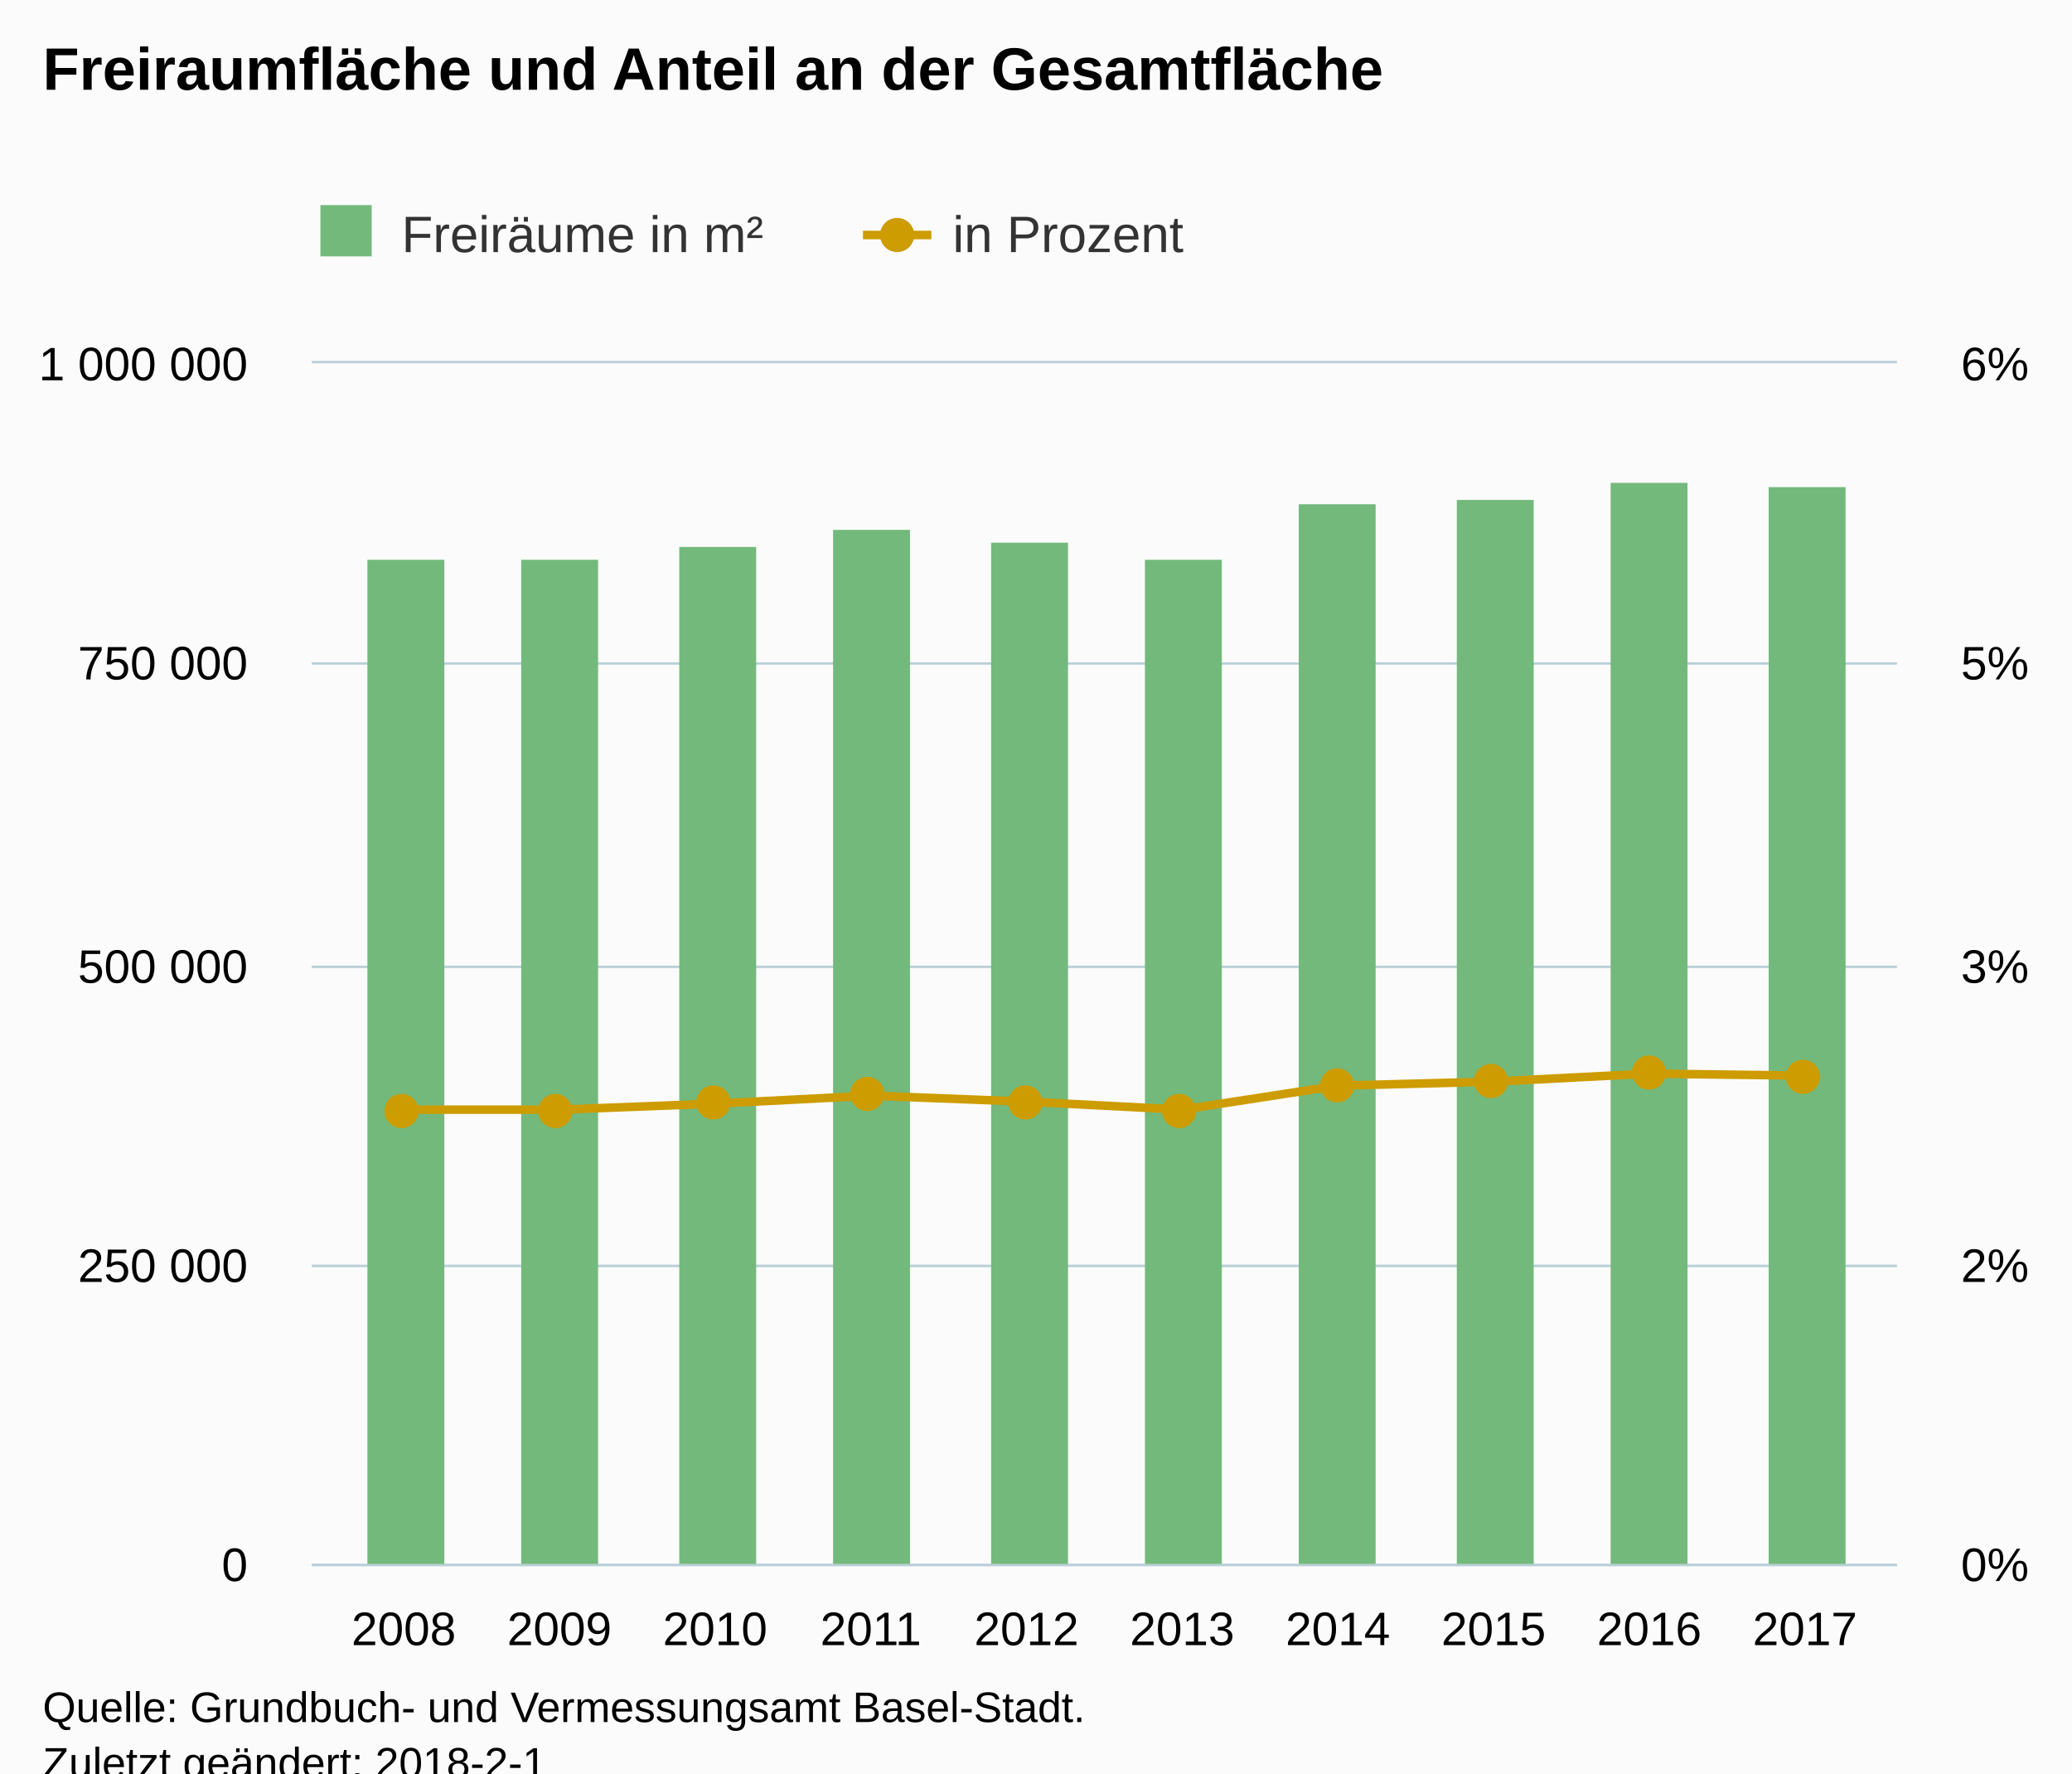
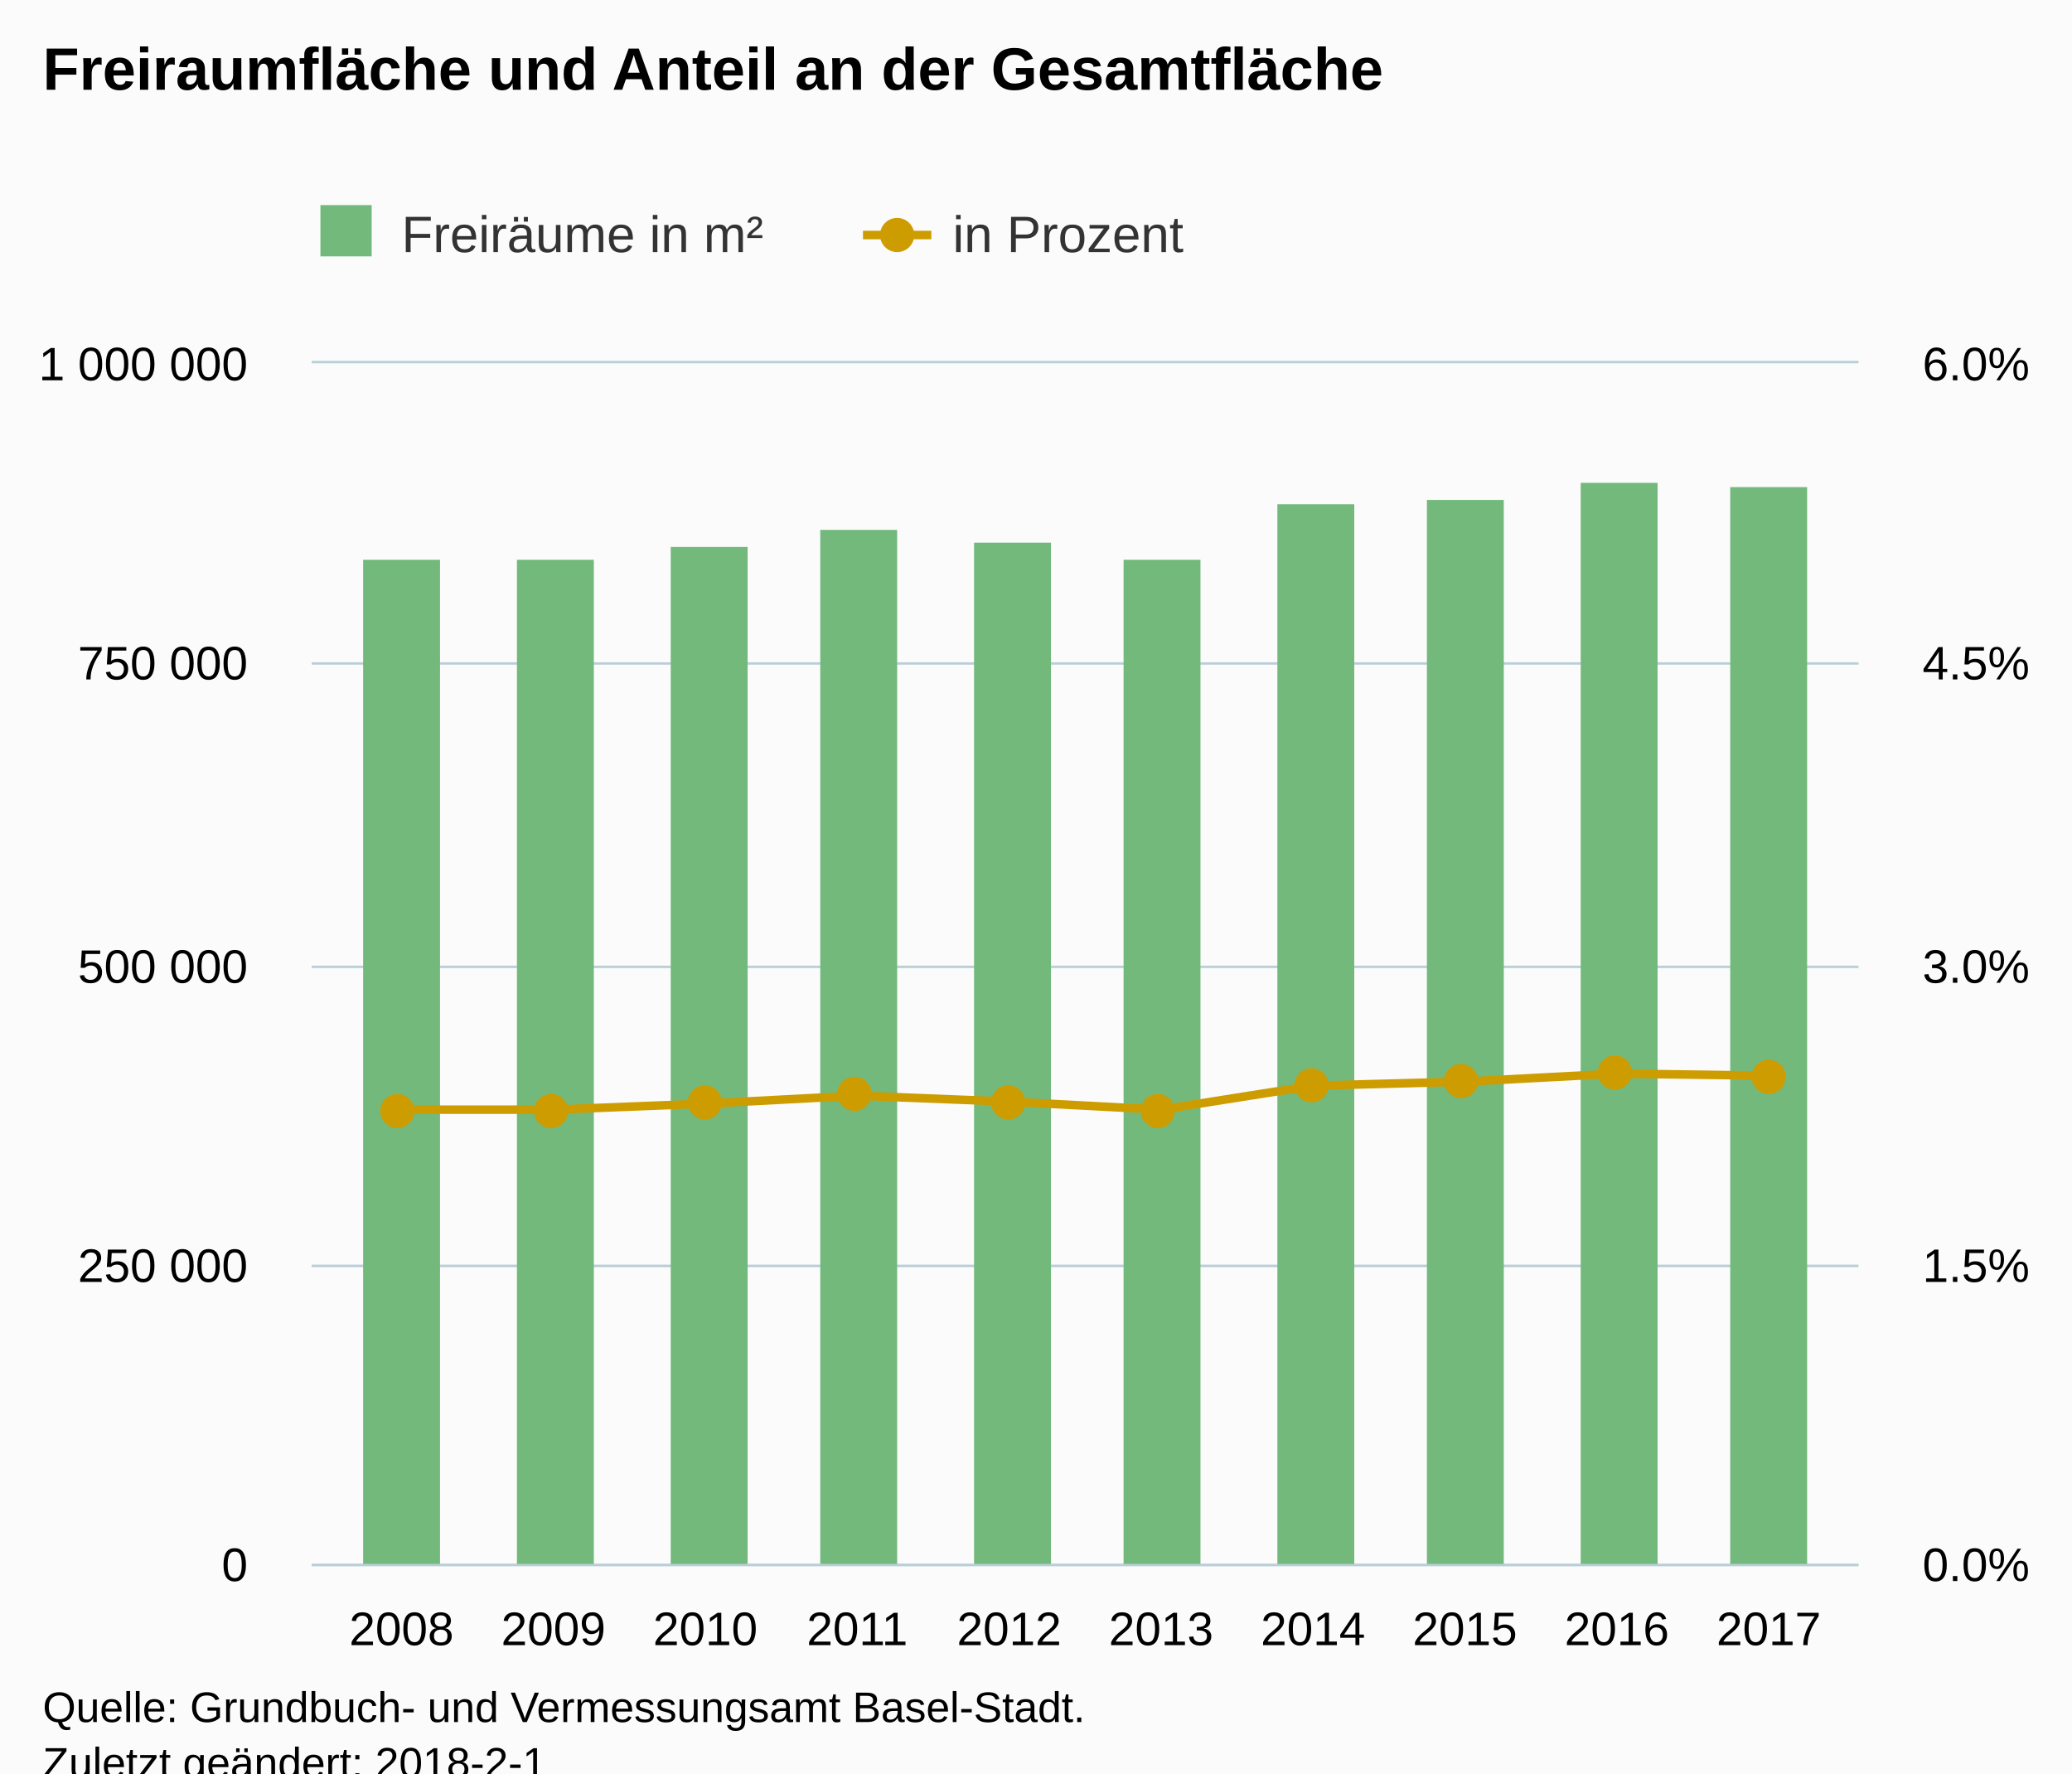
<svg xmlns="http://www.w3.org/2000/svg" version="1.1" class="highcharts-root" style="font-family:Arial;font-size:12px;" viewBox="0 0 485 415">
  <defs>
-     <clipPath id="highcharts-qwqm2yf-8">
-       <rect x="0" y="0" width="371" height="281" fill="none" />
+     <clipPath id="highcharts-1qmeids-8">
+       <rect x="0" y="0" width="362" height="281" fill="none" />
    </clipPath>
-     <clipPath id="highcharts-qwqm2yf-9">
-       <rect x="0" y="0" width="371" height="281" fill="none" />
+     <clipPath id="highcharts-1qmeids-9">
+       <rect x="0" y="0" width="362" height="281" fill="none" />
    </clipPath>
-     <clipPath id="highcharts-qwqm2yf-10">
-       <rect x="0" y="0" width="371" height="281" fill="none" />
+     <clipPath id="highcharts-1qmeids-10">
+       <rect x="0" y="0" width="362" height="281" fill="none" />
    </clipPath>
  </defs>
  <rect fill="#fbfbfb" class="highcharts-background" x="0" y="0" width="485" height="428" rx="0" ry="0" />
-   <rect fill="none" class="highcharts-plot-background" x="73" y="85" width="371" height="281" />
+   <rect fill="none" class="highcharts-plot-background" x="73" y="85" width="362" height="281" />
  <g class="highcharts-pane-group" data-z-index="0" />
  <g class="highcharts-grid highcharts-xaxis-grid " data-z-index="1">
-     <path fill="none" data-z-index="1" class="highcharts-grid-line" d="M 94.5 85 L 94.5 366" opacity="1" />
-     <path fill="none" data-z-index="1" class="highcharts-grid-line" d="M 130.5 85 L 130.5 366" opacity="1" />
-     <path fill="none" data-z-index="1" class="highcharts-grid-line" d="M 166.5 85 L 166.5 366" opacity="1" />
-     <path fill="none" data-z-index="1" class="highcharts-grid-line" d="M 203.5 85 L 203.5 366" opacity="1" />
-     <path fill="none" data-z-index="1" class="highcharts-grid-line" d="M 239.5 85 L 239.5 366" opacity="1" />
-     <path fill="none" data-z-index="1" class="highcharts-grid-line" d="M 276.5 85 L 276.5 366" opacity="1" />
-     <path fill="none" data-z-index="1" class="highcharts-grid-line" d="M 312.5 85 L 312.5 366" opacity="1" />
-     <path fill="none" data-z-index="1" class="highcharts-grid-line" d="M 349.5 85 L 349.5 366" opacity="1" />
-     <path fill="none" data-z-index="1" class="highcharts-grid-line" d="M 385.5 85 L 385.5 366" opacity="1" />
-     <path fill="none" data-z-index="1" class="highcharts-grid-line" d="M 421.5 85 L 421.5 366" opacity="1" />
+     <path fill="none" data-z-index="1" class="highcharts-grid-line" d="M 93.5 85 L 93.5 366" opacity="1" />
+     <path fill="none" data-z-index="1" class="highcharts-grid-line" d="M 129.5 85 L 129.5 366" opacity="1" />
+     <path fill="none" data-z-index="1" class="highcharts-grid-line" d="M 164.5 85 L 164.5 366" opacity="1" />
+     <path fill="none" data-z-index="1" class="highcharts-grid-line" d="M 200.5 85 L 200.5 366" opacity="1" />
+     <path fill="none" data-z-index="1" class="highcharts-grid-line" d="M 235.5 85 L 235.5 366" opacity="1" />
+     <path fill="none" data-z-index="1" class="highcharts-grid-line" d="M 271.5 85 L 271.5 366" opacity="1" />
+     <path fill="none" data-z-index="1" class="highcharts-grid-line" d="M 306.5 85 L 306.5 366" opacity="1" />
+     <path fill="none" data-z-index="1" class="highcharts-grid-line" d="M 342.5 85 L 342.5 366" opacity="1" />
+     <path fill="none" data-z-index="1" class="highcharts-grid-line" d="M 377.5 85 L 377.5 366" opacity="1" />
+     <path fill="none" data-z-index="1" class="highcharts-grid-line" d="M 413.5 85 L 413.5 366" opacity="1" />
  </g>
  <g class="highcharts-grid highcharts-yaxis-grid " data-z-index="1">
-     <path fill="none" stroke="#B9CFD7" stroke-width="0.5" data-z-index="1" class="highcharts-grid-line" d="M 73 366.25 L 444 366.25" opacity="1" />
-     <path fill="none" stroke="#B9CFD7" stroke-width="0.5" data-z-index="1" class="highcharts-grid-line" d="M 73 296.25 L 444 296.25" opacity="1" />
-     <path fill="none" stroke="#B9CFD7" stroke-width="0.5" data-z-index="1" class="highcharts-grid-line" d="M 73 226.25 L 444 226.25" opacity="1" />
-     <path fill="none" stroke="#B9CFD7" stroke-width="0.5" data-z-index="1" class="highcharts-grid-line" d="M 73 155.25 L 444 155.25" opacity="1" />
-     <path fill="none" stroke="#B9CFD7" stroke-width="0.5" data-z-index="1" class="highcharts-grid-line" d="M 73 84.75 L 444 84.75" opacity="1" />
+     <path fill="none" stroke="#B9CFD7" stroke-width="0.5" data-z-index="1" class="highcharts-grid-line" d="M 73 366.25 L 435 366.25" opacity="1" />
+     <path fill="none" stroke="#B9CFD7" stroke-width="0.5" data-z-index="1" class="highcharts-grid-line" d="M 73 296.25 L 435 296.25" opacity="1" />
+     <path fill="none" stroke="#B9CFD7" stroke-width="0.5" data-z-index="1" class="highcharts-grid-line" d="M 73 226.25 L 435 226.25" opacity="1" />
+     <path fill="none" stroke="#B9CFD7" stroke-width="0.5" data-z-index="1" class="highcharts-grid-line" d="M 73 155.25 L 435 155.25" opacity="1" />
+     <path fill="none" stroke="#B9CFD7" stroke-width="0.5" data-z-index="1" class="highcharts-grid-line" d="M 73 84.75 L 435 84.75" opacity="1" />
  </g>
  <g class="highcharts-grid highcharts-yaxis-grid " data-z-index="1">
-     <path fill="none" stroke="#B9CFD7" stroke-width="0.5" data-z-index="1" class="highcharts-grid-line" d="M 73 366.25 L 444 366.25" opacity="1" />
-     <path fill="none" stroke="#B9CFD7" stroke-width="0.5" data-z-index="1" class="highcharts-grid-line" d="M 73 296.25 L 444 296.25" opacity="1" />
-     <path fill="none" stroke="#B9CFD7" stroke-width="0.5" data-z-index="1" class="highcharts-grid-line" d="M 73 226.25 L 444 226.25" opacity="1" />
-     <path fill="none" stroke="#B9CFD7" stroke-width="0.5" data-z-index="1" class="highcharts-grid-line" d="M 73 155.25 L 444 155.25" opacity="1" />
-     <path fill="none" stroke="#B9CFD7" stroke-width="0.5" data-z-index="1" class="highcharts-grid-line" d="M 73 84.75 L 444 84.75" opacity="1" />
+     <path fill="none" stroke="#B9CFD7" stroke-width="0.5" data-z-index="1" class="highcharts-grid-line" d="M 73 366.25 L 435 366.25" opacity="1" />
+     <path fill="none" stroke="#B9CFD7" stroke-width="0.5" data-z-index="1" class="highcharts-grid-line" d="M 73 296.25 L 435 296.25" opacity="1" />
+     <path fill="none" stroke="#B9CFD7" stroke-width="0.5" data-z-index="1" class="highcharts-grid-line" d="M 73 226.25 L 435 226.25" opacity="1" />
+     <path fill="none" stroke="#B9CFD7" stroke-width="0.5" data-z-index="1" class="highcharts-grid-line" d="M 73 155.25 L 435 155.25" opacity="1" />
+     <path fill="none" stroke="#B9CFD7" stroke-width="0.5" data-z-index="1" class="highcharts-grid-line" d="M 73 84.75 L 435 84.75" opacity="1" />
  </g>
-   <rect fill="none" class="highcharts-plot-border" data-z-index="1" x="73" y="85" width="371" height="281" />
+   <rect fill="none" class="highcharts-plot-border" data-z-index="1" x="73" y="85" width="362" height="281" />
  <g class="highcharts-axis highcharts-xaxis " data-z-index="2">
-     <path fill="none" class="highcharts-axis-line" stroke="#B9CFD7" stroke-width="0.5" data-z-index="7" d="M 73 366.25 L 444 366.25" />
+     <path fill="none" class="highcharts-axis-line" stroke="#B9CFD7" stroke-width="0.5" data-z-index="7" d="M 73 366.25 L 435 366.25" />
  </g>
  <g class="highcharts-axis highcharts-yaxis " data-z-index="2">
    <path fill="none" class="highcharts-axis-line" data-z-index="7" d="M 73 85 L 73 366" />
  </g>
  <g class="highcharts-axis highcharts-yaxis " data-z-index="2">
-     <path fill="none" class="highcharts-axis-line" data-z-index="7" d="M 444 85 L 444 366" />
+     <path fill="none" class="highcharts-axis-line" data-z-index="7" d="M 435 85 L 435 366" />
  </g>
  <g class="highcharts-series-group" data-z-index="3">
-     <g data-z-index="0.1" class="highcharts-series highcharts-series-0 highcharts-column-series " transform="translate(73,85) scale(1 1)" clip-path="url(#highcharts-qwqm2yf-9)">
-       <rect x="13" y="46" width="18" height="236" fill="#73b97c" class="highcharts-point" />
-       <rect x="49" y="46" width="18" height="236" fill="#73b97c" class="highcharts-point" />
-       <rect x="86" y="43" width="18" height="239" fill="#73b97c" class="highcharts-point" />
-       <rect x="122" y="39" width="18" height="243" fill="#73b97c" class="highcharts-point" />
-       <rect x="159" y="42" width="18" height="240" fill="#73b97c" class="highcharts-point" />
-       <rect x="195" y="46" width="18" height="236" fill="#73b97c" class="highcharts-point" />
-       <rect x="231" y="33" width="18" height="249" fill="#73b97c" class="highcharts-point" />
-       <rect x="268" y="32" width="18" height="250" fill="#73b97c" class="highcharts-point" />
-       <rect x="304" y="28" width="18" height="254" fill="#73b97c" class="highcharts-point" />
-       <rect x="341" y="29" width="18" height="253" fill="#73b97c" class="highcharts-point" />
+     <g data-z-index="0.1" class="highcharts-series highcharts-series-0 highcharts-column-series " transform="translate(73,85) scale(1 1)" clip-path="url(#highcharts-1qmeids-9)">
+       <rect x="12" y="46" width="18" height="236" fill="#73b97c" class="highcharts-point" />
+       <rect x="48" y="46" width="18" height="236" fill="#73b97c" class="highcharts-point" />
+       <rect x="84" y="43" width="18" height="239" fill="#73b97c" class="highcharts-point" />
+       <rect x="119" y="39" width="18" height="243" fill="#73b97c" class="highcharts-point" />
+       <rect x="155" y="42" width="18" height="240" fill="#73b97c" class="highcharts-point" />
+       <rect x="190" y="46" width="18" height="236" fill="#73b97c" class="highcharts-point" />
+       <rect x="226" y="33" width="18" height="249" fill="#73b97c" class="highcharts-point" />
+       <rect x="261" y="32" width="18" height="250" fill="#73b97c" class="highcharts-point" />
+       <rect x="297" y="28" width="18" height="254" fill="#73b97c" class="highcharts-point" />
+       <rect x="332" y="29" width="18" height="253" fill="#73b97c" class="highcharts-point" />
    </g>
    <g data-z-index="0.1" class="highcharts-markers highcharts-series-0 highcharts-column-series " transform="translate(73,85) scale(1 1)" clip-path="none" />
-     <g data-z-index="0.1" class="highcharts-series highcharts-series-1 highcharts-line-series " transform="translate(73,85) scale(1 1)" clip-path="url(#highcharts-qwqm2yf-10)">
-       <path fill="none" d="M 21.502 174.688 L 57.946 174.688 L 94.39 173.283 L 130.834 171.41 L 167.278 172.815 L 203.722 174.688 L 240.166 169.068 L 276.61 168.132 L 313.054 166.258 L 349.498 166.727" class="highcharts-graph" data-z-index="1" stroke="#cd9c00" stroke-width="2" stroke-linejoin="round" stroke-linecap="round" />
+     <g data-z-index="0.1" class="highcharts-series highcharts-series-1 highcharts-line-series " transform="translate(73,85) scale(1 1)" clip-path="url(#highcharts-1qmeids-10)">
+       <path fill="none" d="M 20.98 174.688 L 56.54 174.688 L 92.1 173.283 L 127.66 171.41 L 163.22 172.815 L 198.78 174.688 L 234.34 169.068 L 269.9 168.132 L 305.46 166.258 L 341.02 166.727" class="highcharts-graph" data-z-index="1" stroke="#cd9c00" stroke-width="2" stroke-linejoin="round" stroke-linecap="round" />
    </g>
    <g data-z-index="0.1" class="highcharts-markers highcharts-series-1 highcharts-line-series " transform="translate(73,85) scale(1 1)" clip-path="none">
-       <path fill="#cd9c00" d="M 25 175 A 4 4 0 1 1 25 174.996 Z" class="highcharts-point" />
-       <path fill="#cd9c00" d="M 61 175 A 4 4 0 1 1 61 174.996 Z" class="highcharts-point" />
-       <path fill="#cd9c00" d="M 98 173 A 4 4 0 1 1 98 172.996 Z" class="highcharts-point" />
-       <path fill="#cd9c00" d="M 134 171 A 4 4 0 1 1 134 170.996 Z" class="highcharts-point" />
-       <path fill="#cd9c00" d="M 171 173 A 4 4 0 1 1 171 172.996 Z" class="highcharts-point" />
-       <path fill="#cd9c00" d="M 207 175 A 4 4 0 1 1 207 174.996 Z" class="highcharts-point" />
-       <path fill="#cd9c00" d="M 244 169 A 4 4 0 1 1 244 168.996 Z" class="highcharts-point" />
-       <path fill="#cd9c00" d="M 280 168 A 4 4 0 1 1 280 167.996 Z" class="highcharts-point" />
-       <path fill="#cd9c00" d="M 317 166 A 4 4 0 1 1 317 165.996 Z" class="highcharts-point" />
-       <path fill="#cd9c00" d="M 353 167 A 4 4 0 1 1 353 166.996 Z" class="highcharts-point" />
+       <path fill="#cd9c00" d="M 24 175 A 4 4 0 1 1 24 174.996 Z" class="highcharts-point" />
+       <path fill="#cd9c00" d="M 60 175 A 4 4 0 1 1 60 174.996 Z" class="highcharts-point" />
+       <path fill="#cd9c00" d="M 96 173 A 4 4 0 1 1 96 172.996 Z" class="highcharts-point" />
+       <path fill="#cd9c00" d="M 131 171 A 4 4 0 1 1 131 170.996 Z" class="highcharts-point" />
+       <path fill="#cd9c00" d="M 167 173 A 4 4 0 1 1 167 172.996 Z" class="highcharts-point" />
+       <path fill="#cd9c00" d="M 202 175 A 4 4 0 1 1 202 174.996 Z" class="highcharts-point" />
+       <path fill="#cd9c00" d="M 238 169 A 4 4 0 1 1 238 168.996 Z" class="highcharts-point" />
+       <path fill="#cd9c00" d="M 273 168 A 4 4 0 1 1 273 167.996 Z" class="highcharts-point" />
+       <path fill="#cd9c00" d="M 309 166 A 4 4 0 1 1 309 165.996 Z" class="highcharts-point" />
+       <path fill="#cd9c00" d="M 345 167 A 4 4 0 1 1 345 166.996 Z" class="highcharts-point" />
    </g>
  </g>
  <text x="10" text-anchor="start" class="highcharts-title" data-z-index="4" style="color:#000000;font-size:14px;font-weight:bold;fill:#000000;" y="21">
    <tspan>Freiraumfläche und Anteil an der Gesamtfläche</tspan>
  </text>
  <text x="10" text-anchor="start" class="highcharts-subtitle" data-z-index="4" style="color:#000000;font-size:12px;font-weight:normal;font-family:Arial;fill:#000000;" y="40" />
  <g class="highcharts-legend" data-z-index="7" transform="translate(65,41)">
    <rect fill="none" class="highcharts-legend-box" rx="0" ry="0" x="0" y="0" width="220" height="26" visibility="visible" />
    <g data-z-index="1">
      <g>
        <g class="highcharts-legend-item highcharts-column-series highcharts-color-undefined highcharts-series-0" data-z-index="1" transform="translate(8,3)">
          <text x="21" style="color:#333333;font-size:12px;font-weight:normal;cursor:pointer;fill:#333333;" text-anchor="start" data-z-index="2" y="15">
            <tspan>Freiräume in m²</tspan>
          </text>
          <rect x="2" y="4" width="12" height="12" fill="#73b97c" class="highcharts-point" data-z-index="3" />
        </g>
        <g class="highcharts-legend-item highcharts-line-series highcharts-color-undefined highcharts-series-1" data-z-index="1" transform="translate(137,3)">
          <path fill="none" d="M 0 11 L 16 11" class="highcharts-graph" stroke="#cd9c00" stroke-width="2" />
          <path fill="#cd9c00" d="M 12 11 A 4 4 0 1 1 12 10.996 Z" class="highcharts-point" />
          <text x="21" y="15" style="color:#333333;font-size:12px;font-weight:normal;cursor:pointer;fill:#333333;" text-anchor="start" data-z-index="2">
            <tspan>in Prozent</tspan>
          </text>
        </g>
      </g>
    </g>
  </g>
  <g class="highcharts-axis-labels highcharts-xaxis-labels " data-z-index="7">
-     <text x="94.502" style="color:#000000;cursor:default;font-size:11px;fill:#000000;" text-anchor="middle" transform="translate(0,0)" y="385" opacity="1">2008</text>
-     <text x="130.946" style="color:#000000;cursor:default;font-size:11px;fill:#000000;" text-anchor="middle" transform="translate(0,0)" y="385" opacity="1">2009</text>
-     <text x="167.39" style="color:#000000;cursor:default;font-size:11px;fill:#000000;" text-anchor="middle" transform="translate(0,0)" y="385" opacity="1">2010</text>
-     <text x="203.834" style="color:#000000;cursor:default;font-size:11px;fill:#000000;" text-anchor="middle" transform="translate(0,0)" y="385" opacity="1">2011</text>
-     <text x="240.278" style="color:#000000;cursor:default;font-size:11px;fill:#000000;" text-anchor="middle" transform="translate(0,0)" y="385" opacity="1">2012</text>
-     <text x="276.722" style="color:#000000;cursor:default;font-size:11px;fill:#000000;" text-anchor="middle" transform="translate(0,0)" y="385" opacity="1">2013</text>
-     <text x="313.166" style="color:#000000;cursor:default;font-size:11px;fill:#000000;" text-anchor="middle" transform="translate(0,0)" y="385" opacity="1">2014</text>
-     <text x="349.61" style="color:#000000;cursor:default;font-size:11px;fill:#000000;" text-anchor="middle" transform="translate(0,0)" y="385" opacity="1">2015</text>
-     <text x="386.054" style="color:#000000;cursor:default;font-size:11px;fill:#000000;" text-anchor="middle" transform="translate(0,0)" y="385" opacity="1">2016</text>
-     <text x="422.498" style="color:#000000;cursor:default;font-size:11px;fill:#000000;" text-anchor="middle" transform="translate(0,0)" y="385" opacity="1">2017</text>
+     <text x="93.98" style="color:#000000;cursor:default;font-size:11px;fill:#000000;" text-anchor="middle" transform="translate(0,0)" y="385" opacity="1">2008</text>
+     <text x="129.54" style="color:#000000;cursor:default;font-size:11px;fill:#000000;" text-anchor="middle" transform="translate(0,0)" y="385" opacity="1">2009</text>
+     <text x="165.1" style="color:#000000;cursor:default;font-size:11px;fill:#000000;" text-anchor="middle" transform="translate(0,0)" y="385" opacity="1">2010</text>
+     <text x="200.66" style="color:#000000;cursor:default;font-size:11px;fill:#000000;" text-anchor="middle" transform="translate(0,0)" y="385" opacity="1">2011</text>
+     <text x="236.22" style="color:#000000;cursor:default;font-size:11px;fill:#000000;" text-anchor="middle" transform="translate(0,0)" y="385" opacity="1">2012</text>
+     <text x="271.78" style="color:#000000;cursor:default;font-size:11px;fill:#000000;" text-anchor="middle" transform="translate(0,0)" y="385" opacity="1">2013</text>
+     <text x="307.34" style="color:#000000;cursor:default;font-size:11px;fill:#000000;" text-anchor="middle" transform="translate(0,0)" y="385" opacity="1">2014</text>
+     <text x="342.9" style="color:#000000;cursor:default;font-size:11px;fill:#000000;" text-anchor="middle" transform="translate(0,0)" y="385" opacity="1">2015</text>
+     <text x="378.46" style="color:#000000;cursor:default;font-size:11px;fill:#000000;" text-anchor="middle" transform="translate(0,0)" y="385" opacity="1">2016</text>
+     <text x="414.02" style="color:#000000;cursor:default;font-size:11px;fill:#000000;" text-anchor="middle" transform="translate(0,0)" y="385" opacity="1">2017</text>
  </g>
  <g class="highcharts-axis-labels highcharts-yaxis-labels " data-z-index="7">
    <text x="58" style="color:#000000;cursor:default;font-size:11px;fill:#000000;" text-anchor="end" transform="translate(0,0)" y="370" opacity="1">0</text>
    <text x="58" style="color:#000000;cursor:default;font-size:11px;fill:#000000;" text-anchor="end" transform="translate(0,0)" y="300" opacity="1">
      <tspan>250 000</tspan>
    </text>
    <text x="58" style="color:#000000;cursor:default;font-size:11px;fill:#000000;" text-anchor="end" transform="translate(0,0)" y="230" opacity="1">
      <tspan>500 000</tspan>
    </text>
    <text x="58" style="color:#000000;cursor:default;font-size:11px;fill:#000000;" text-anchor="end" transform="translate(0,0)" y="159" opacity="1">
      <tspan>750 000</tspan>
    </text>
    <text x="58" style="color:#000000;cursor:default;font-size:11px;fill:#000000;" text-anchor="end" transform="translate(0,0)" y="89" opacity="1">
      <tspan>1 000 000</tspan>
    </text>
  </g>
  <g class="highcharts-axis-labels highcharts-yaxis-labels " data-z-index="7">
-     <text x="459" style="color:#000000;cursor:default;font-size:11px;fill:#000000;" text-anchor="start" transform="translate(0,0)" y="370" opacity="1">0%</text>
-     <text x="459" style="color:#000000;cursor:default;font-size:11px;fill:#000000;" text-anchor="start" transform="translate(0,0)" y="300" opacity="1">2%</text>
-     <text x="459" style="color:#000000;cursor:default;font-size:11px;fill:#000000;" text-anchor="start" transform="translate(0,0)" y="230" opacity="1">3%</text>
-     <text x="459" style="color:#000000;cursor:default;font-size:11px;fill:#000000;" text-anchor="start" transform="translate(0,0)" y="159" opacity="1">5%</text>
-     <text x="459" style="color:#000000;cursor:default;font-size:11px;fill:#000000;" text-anchor="start" transform="translate(0,0)" y="89" opacity="1">6%</text>
+     <text x="450" style="color:#000000;cursor:default;font-size:11px;fill:#000000;" text-anchor="start" transform="translate(0,0)" y="370" opacity="1">0.0%</text>
+     <text x="450" style="color:#000000;cursor:default;font-size:11px;fill:#000000;" text-anchor="start" transform="translate(0,0)" y="300" opacity="1">1.5%</text>
+     <text x="450" style="color:#000000;cursor:default;font-size:11px;fill:#000000;" text-anchor="start" transform="translate(0,0)" y="230" opacity="1">3.0%</text>
+     <text x="450" style="color:#000000;cursor:default;font-size:11px;fill:#000000;" text-anchor="start" transform="translate(0,0)" y="159" opacity="1">4.5%</text>
+     <text x="450" style="color:#000000;cursor:default;font-size:11px;fill:#000000;" text-anchor="start" transform="translate(0,0)" y="89" opacity="1">6.0%</text>
  </g>
  <text x="10" class="highcharts-credits" text-anchor="start" data-z-index="8" style="cursor:default;color:#000000;font-size:10px;fill:#000000;" y="403">
    <tspan>Quelle: Grundbuch- und Vermessungsamt Basel-Stadt.</tspan>
    <tspan x="10" dy="13">Zuletzt geändert: 2018-2-1</tspan>
  </text>
</svg>
